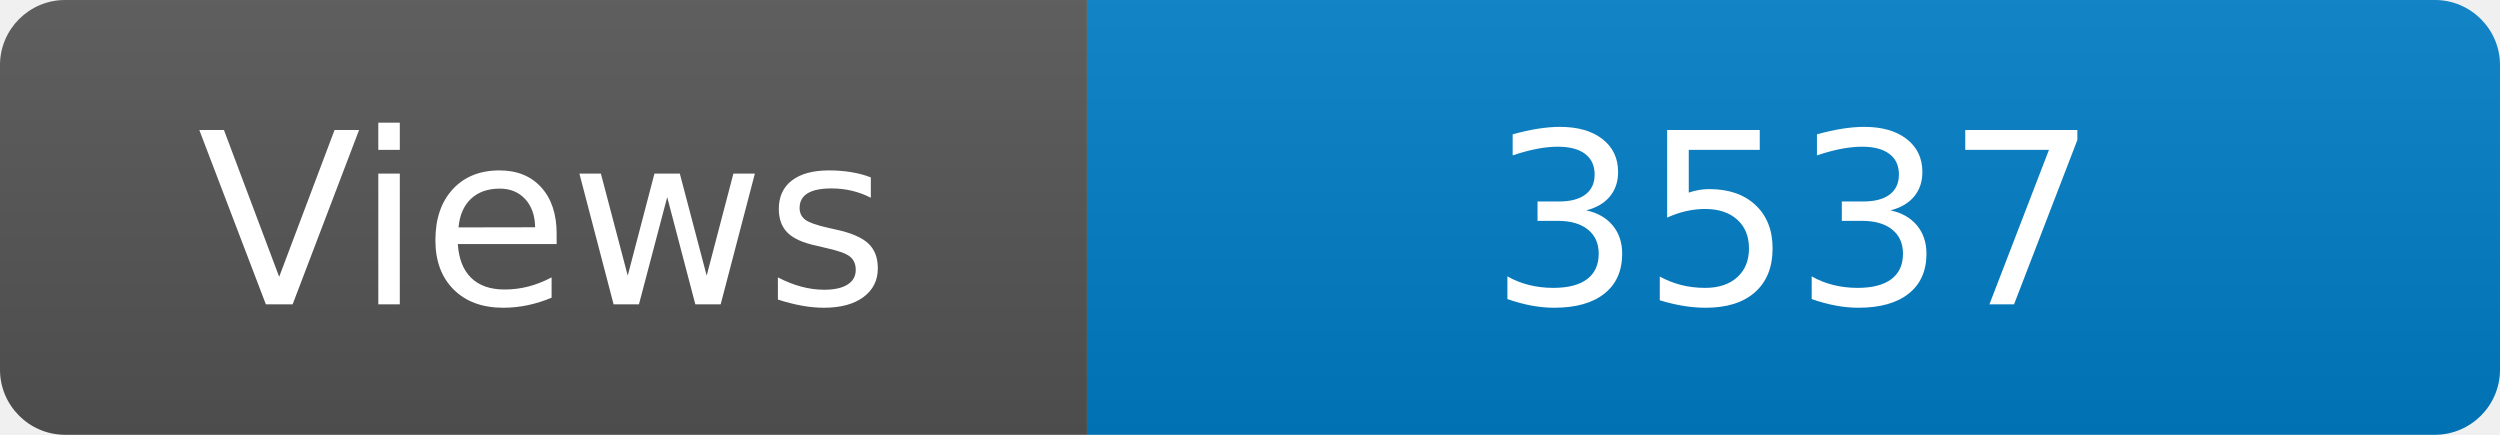
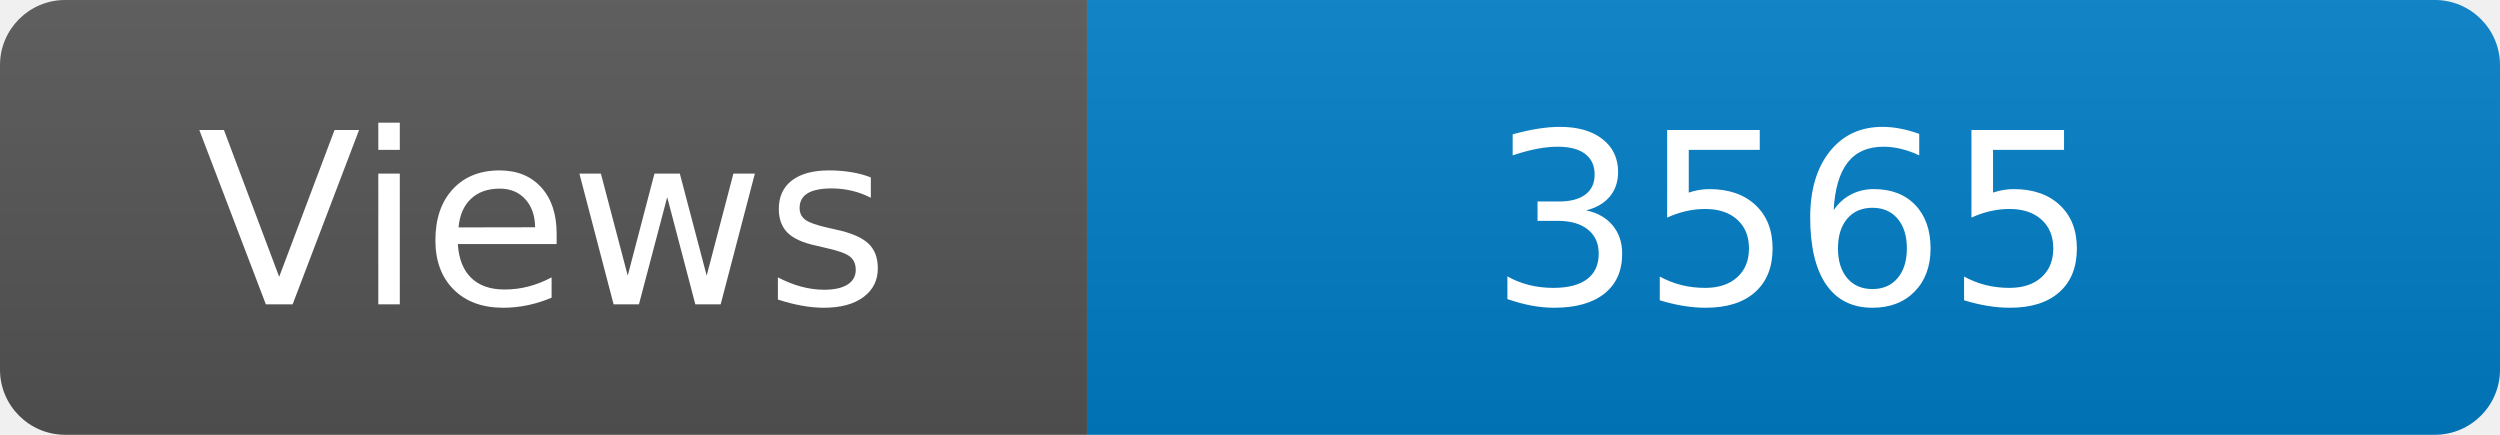
<svg xmlns="http://www.w3.org/2000/svg" width="115" height="20" role="img" aria-label="Maintained?: yes">
  <linearGradient id="s" x2="0" y2="100%">
    <stop offset="0" stop-color="#bbb" stop-opacity=".1" />
    <stop offset="1" stop-opacity=".1" />
  </linearGradient>
  <clipPath id="r">
    <rect width="115" height="20" rx="3" fill="#fff" />
  </clipPath>
  <g clip-path="url(#r)">
    <rect width="50" height="20" fill="#555" />
    <rect x="50" width="160" height="20" fill="#007ec6" />
    <rect width="115" height="20" fill="url(#s)" />
  </g>
  <g fill="#fff" text-anchor="middle" font-family="Verdana,Geneva,DejaVu Sans,sans-serif" font-size="110">
    <text x="250" y="140" transform="scale(.1)" fill="#fff">Views</text>
-     <text x="825" y="140" transform="scale(.1)" fill="#fff">3537</text>
+     <text x="825" y="140" transform="scale(.1)" fill="#fff">3565</text>
  </g>
</svg>
